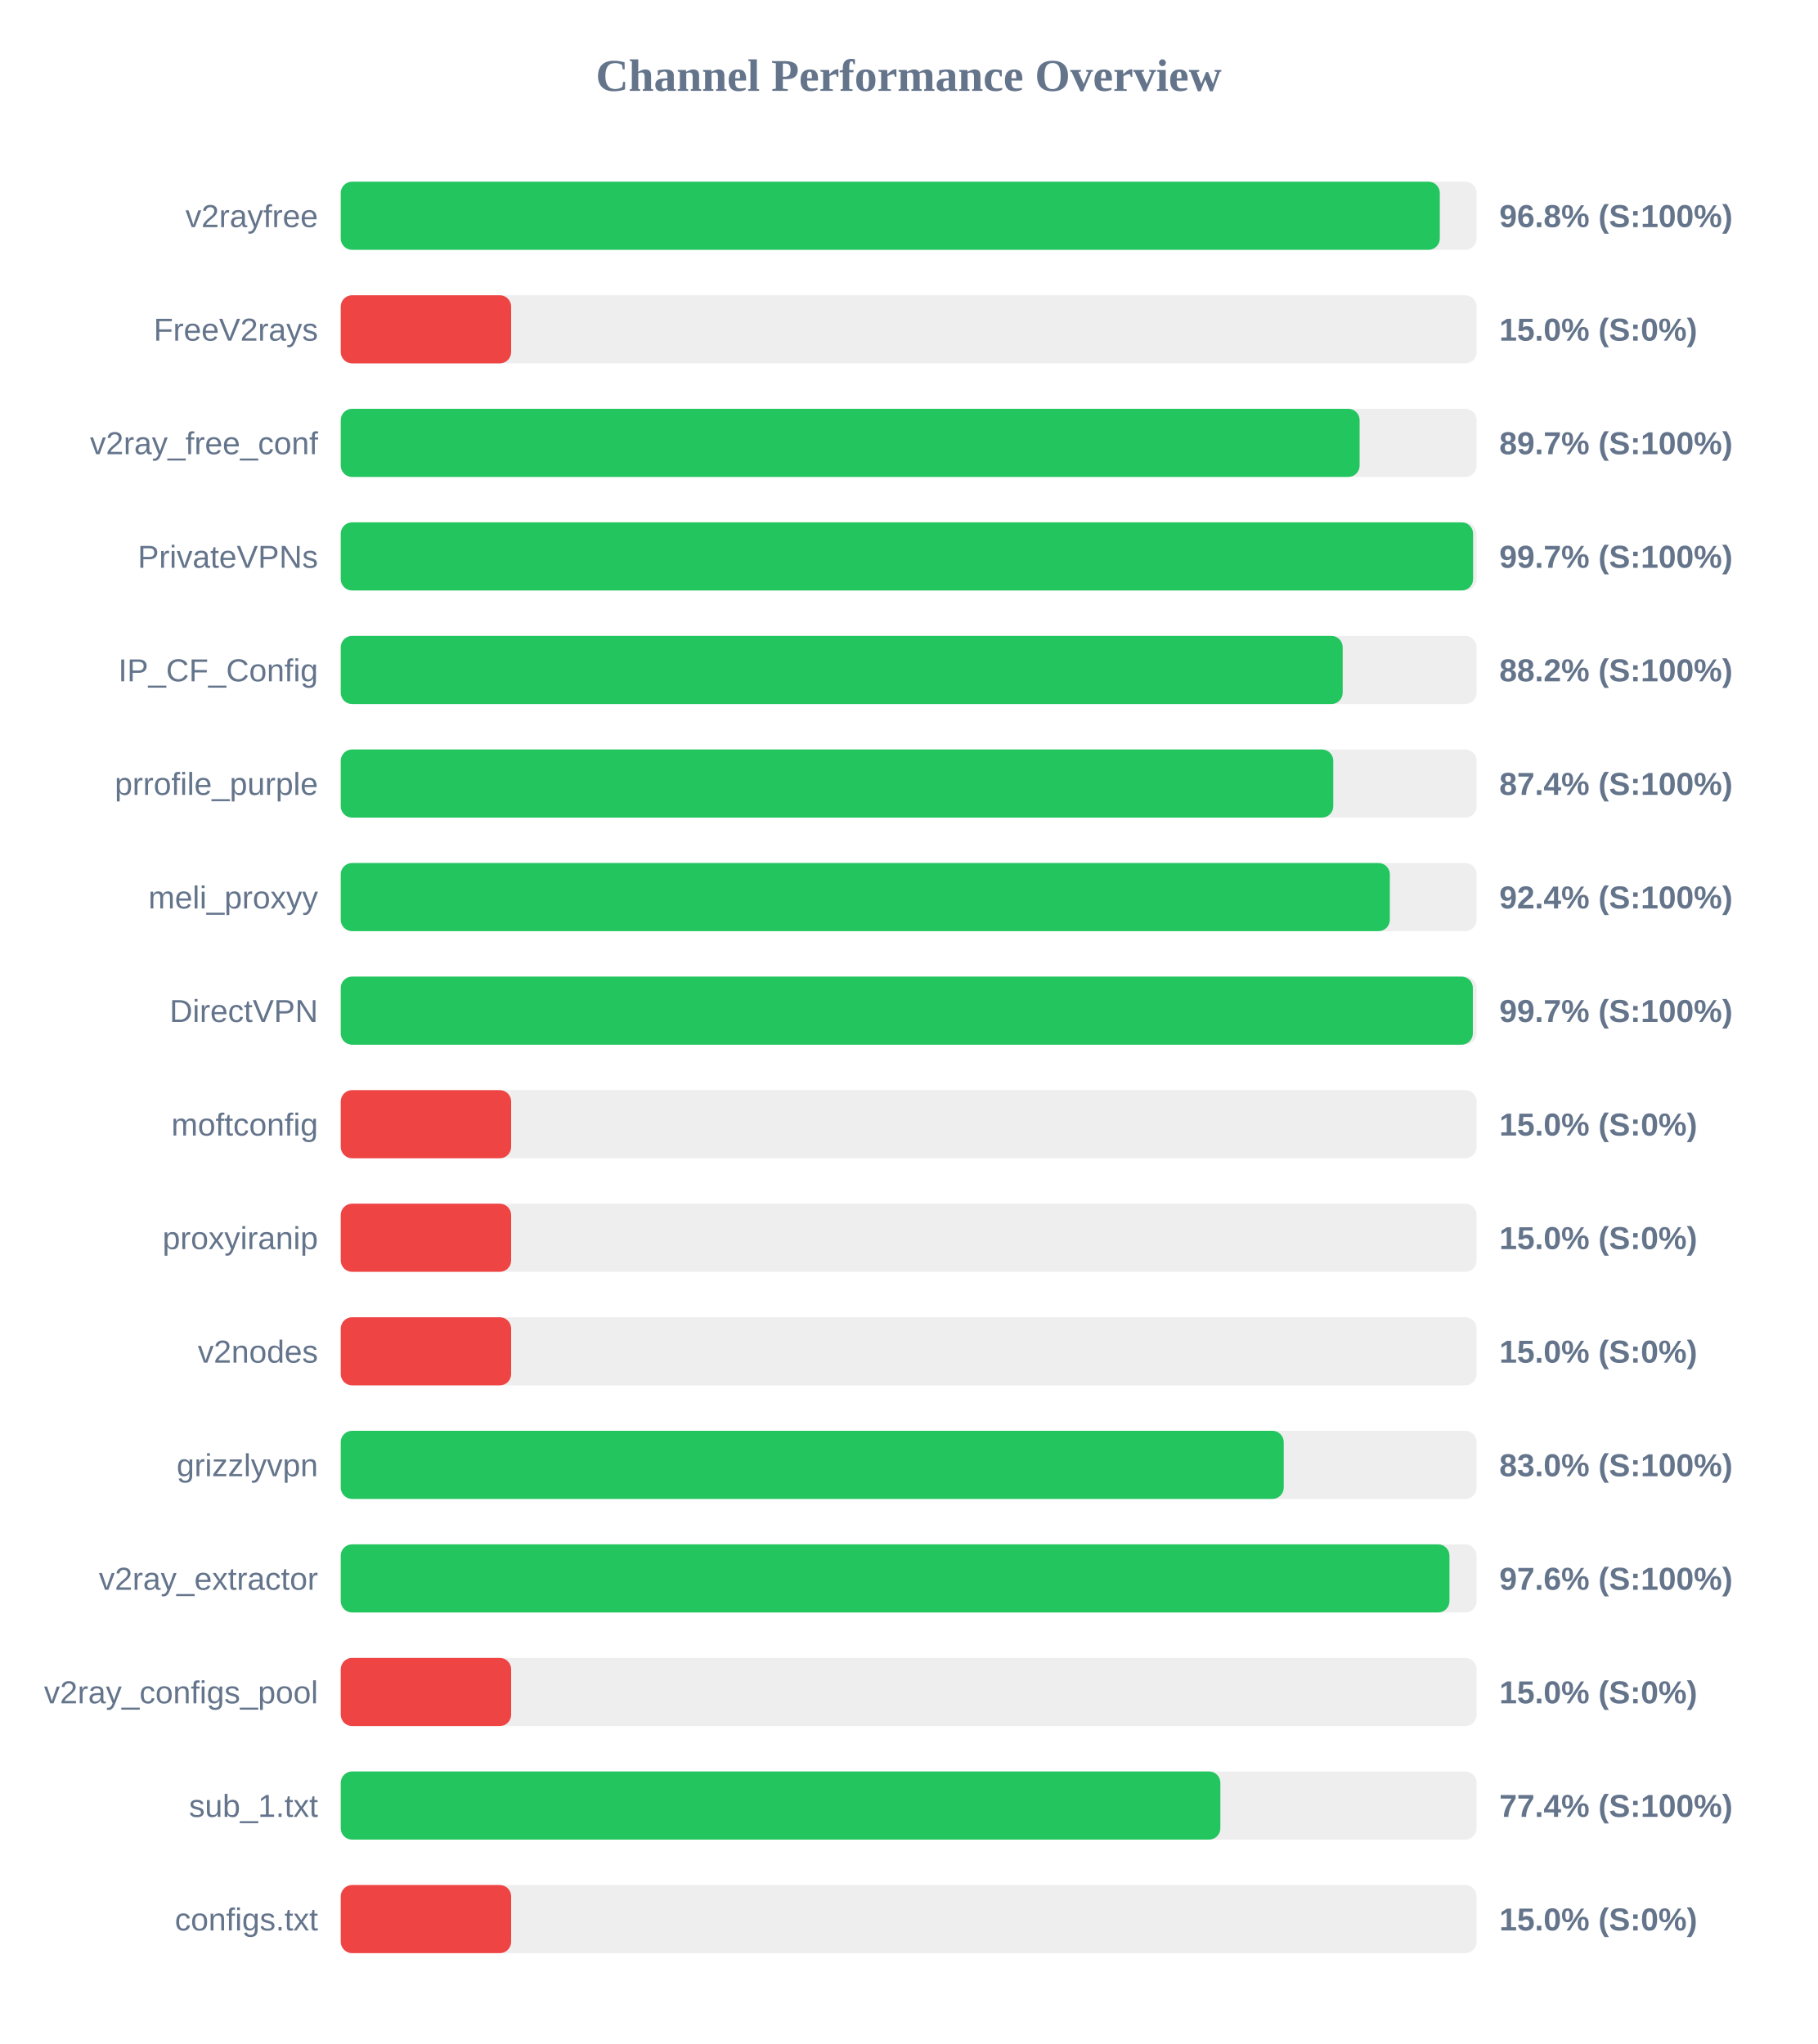
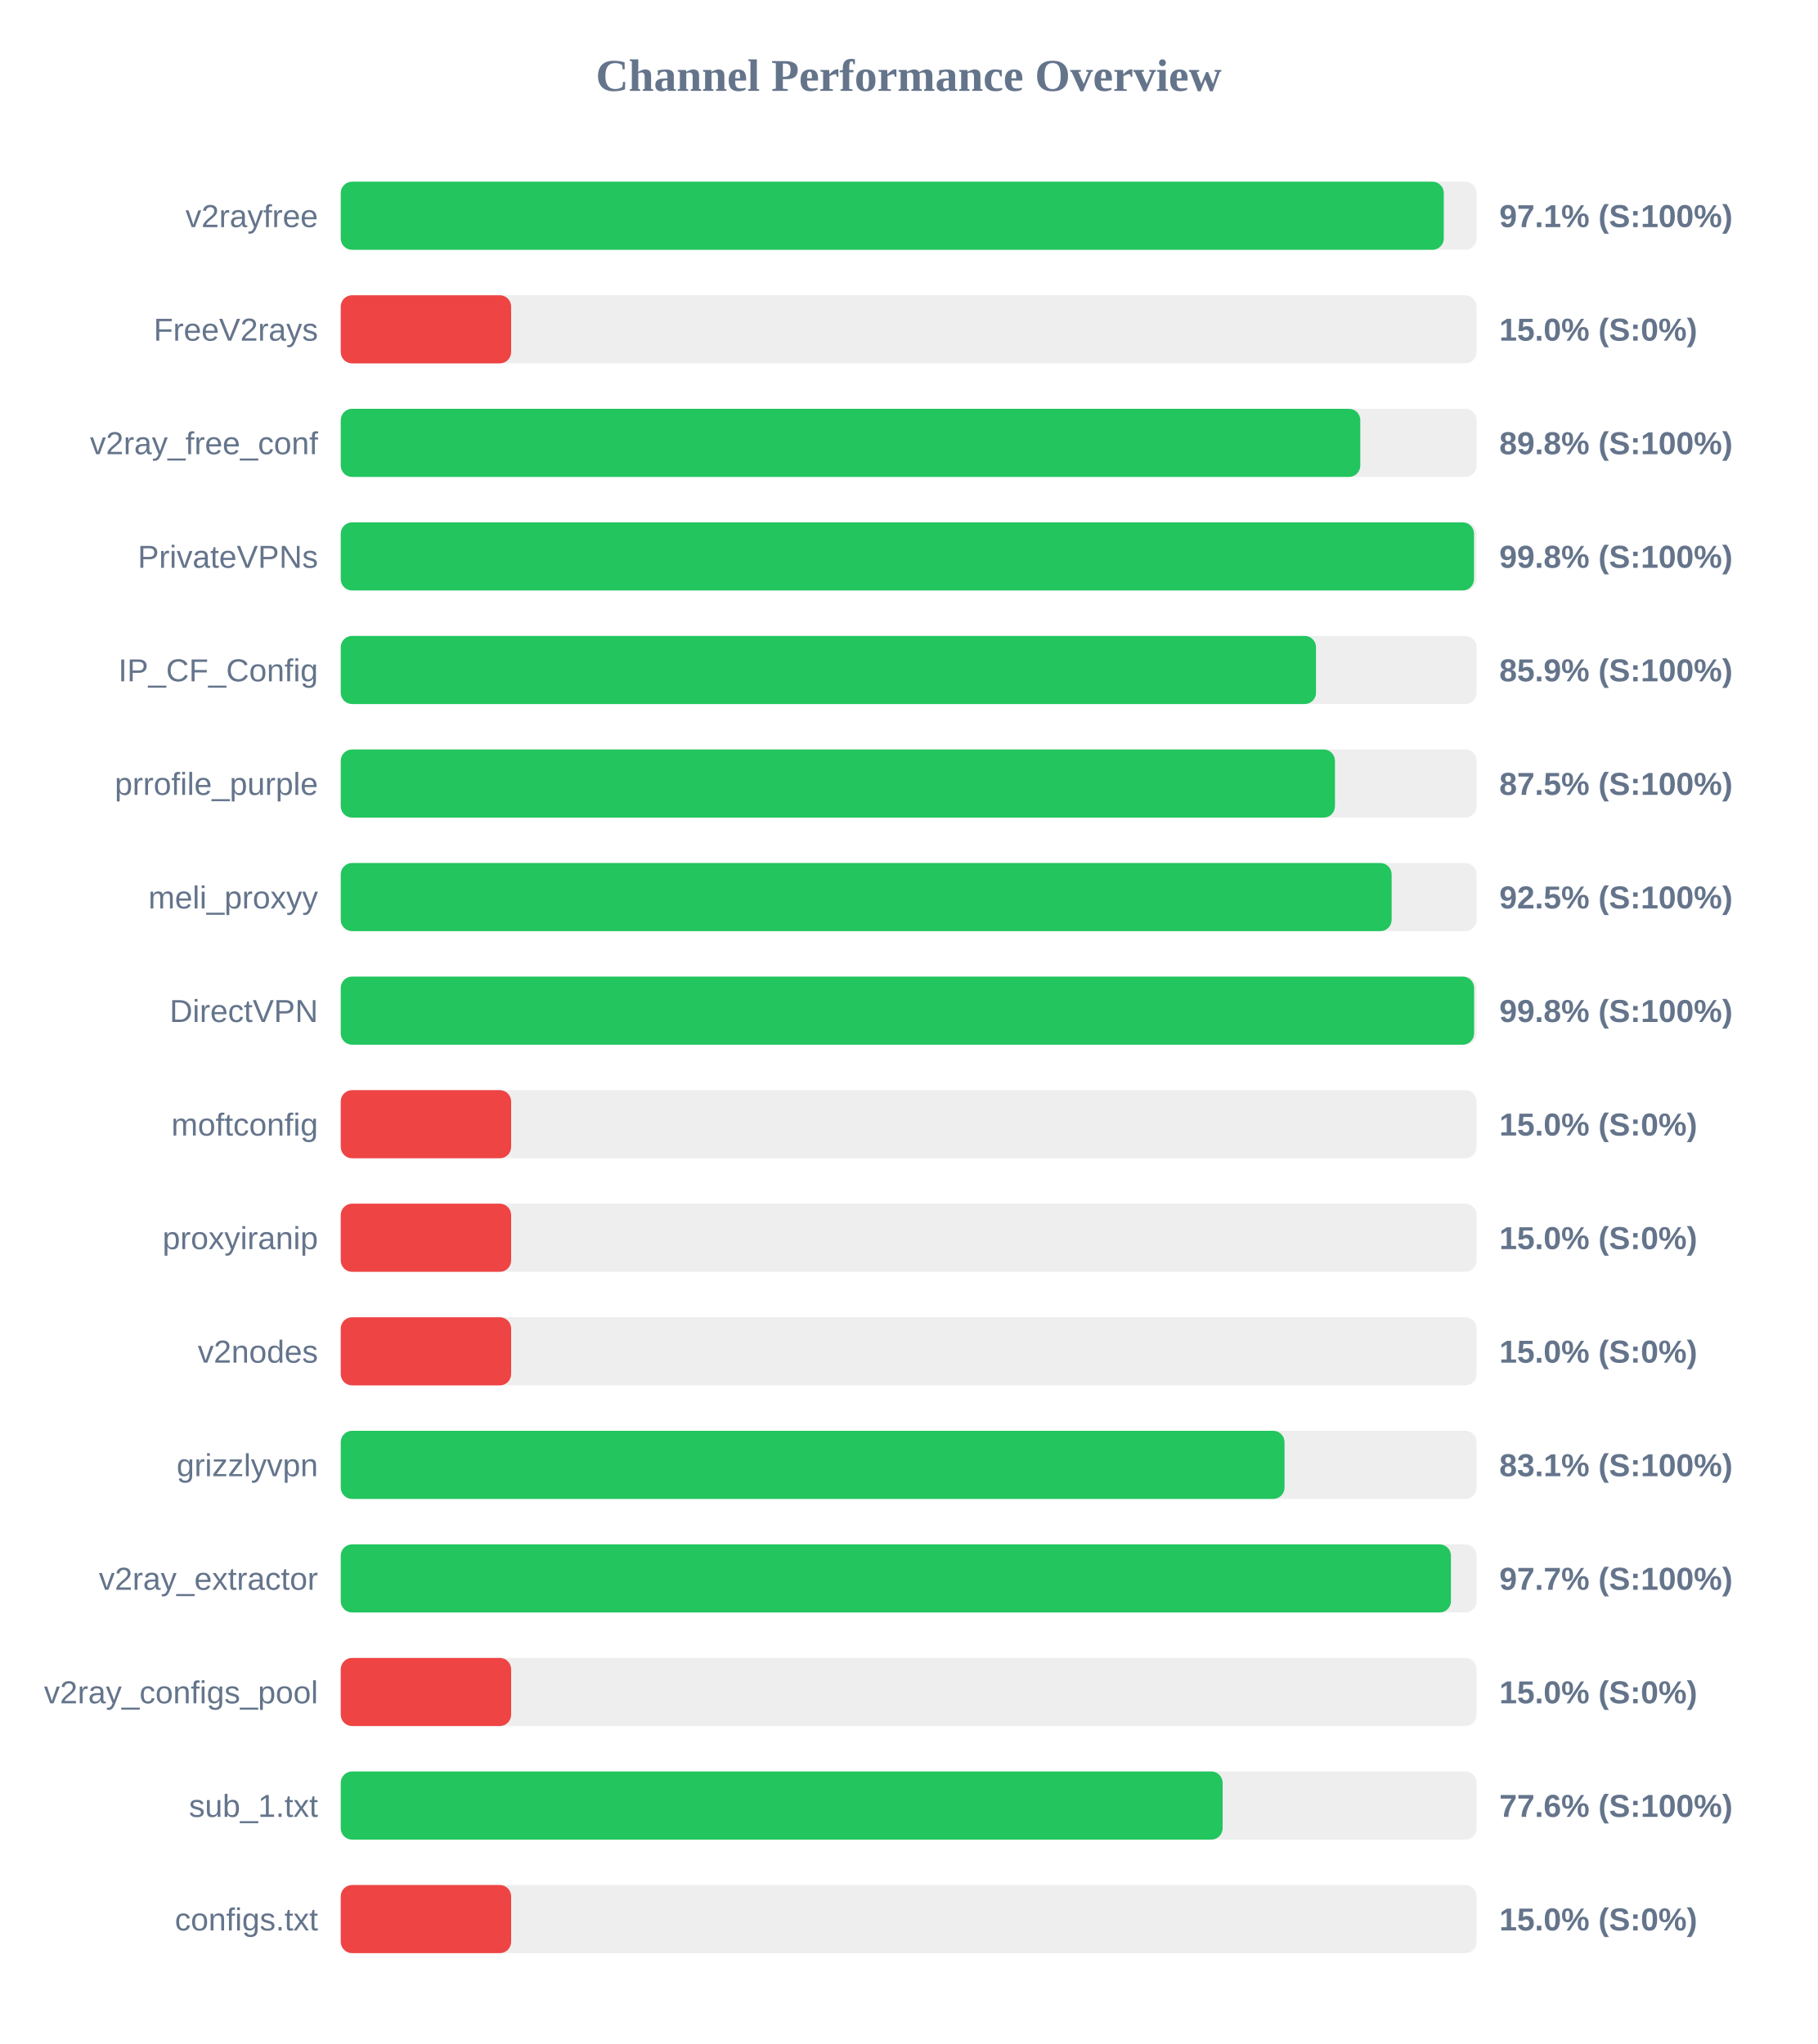
<svg xmlns="http://www.w3.org/2000/svg" width="800" height="900" version="1.1">
  <style>
        .row { font: 14px Arial; fill: #64748b; }
        .score { font: bold 14px Arial; fill: #64748b; }
    </style>
  <text x="400" y="40" text-anchor="middle" font-size="20px" font-weight="bold" fill="#64748b">Channel Performance Overview</text>
  <rect x="150" y="80" width="500" height="30" fill="#eee" rx="5" />
-   <rect x="150" y="80" width="483.8" height="30" fill="#22c55e" rx="5" />
+   <rect x="150" y="80" width="485.55" height="30" fill="#22c55e" rx="5" />
  <text x="140" y="100" text-anchor="end" class="row">v2rayfree</text>
-   <text x="660" y="100" text-anchor="start" class="score">96.8% (S:100%)</text>
+   <text x="660" y="100" text-anchor="start" class="score">97.1% (S:100%)</text>
  <rect x="150" y="130" width="500" height="30" fill="#eee" rx="5" />
  <rect x="150" y="130" width="75.0" height="30" fill="#ef4444" rx="5" />
  <text x="140" y="150" text-anchor="end" class="row">FreeV2rays</text>
  <text x="660" y="150" text-anchor="start" class="score">15.0% (S:0%)</text>
  <rect x="150" y="180" width="500" height="30" fill="#eee" rx="5" />
-   <rect x="150" y="180" width="448.5" height="30" fill="#22c55e" rx="5" />
+   <rect x="150" y="180" width="448.8" height="30" fill="#22c55e" rx="5" />
  <text x="140" y="200" text-anchor="end" class="row">v2ray_free_conf</text>
-   <text x="660" y="200" text-anchor="start" class="score">89.7% (S:100%)</text>
+   <text x="660" y="200" text-anchor="start" class="score">89.8% (S:100%)</text>
  <rect x="150" y="230" width="500" height="30" fill="#eee" rx="5" />
-   <rect x="150" y="230" width="498.45" height="30" fill="#22c55e" rx="5" />
+   <rect x="150" y="230" width="498.85" height="30" fill="#22c55e" rx="5" />
  <text x="140" y="250" text-anchor="end" class="row">PrivateVPNs</text>
-   <text x="660" y="250" text-anchor="start" class="score">99.7% (S:100%)</text>
+   <text x="660" y="250" text-anchor="start" class="score">99.8% (S:100%)</text>
  <rect x="150" y="280" width="500" height="30" fill="#eee" rx="5" />
-   <rect x="150" y="280" width="441.05" height="30" fill="#22c55e" rx="5" />
+   <rect x="150" y="280" width="429.3" height="30" fill="#22c55e" rx="5" />
  <text x="140" y="300" text-anchor="end" class="row">IP_CF_Config</text>
-   <text x="660" y="300" text-anchor="start" class="score">88.2% (S:100%)</text>
+   <text x="660" y="300" text-anchor="start" class="score">85.9% (S:100%)</text>
  <rect x="150" y="330" width="500" height="30" fill="#eee" rx="5" />
-   <rect x="150" y="330" width="436.9" height="30" fill="#22c55e" rx="5" />
+   <rect x="150" y="330" width="437.65" height="30" fill="#22c55e" rx="5" />
  <text x="140" y="350" text-anchor="end" class="row">prrofile_purple</text>
-   <text x="660" y="350" text-anchor="start" class="score">87.4% (S:100%)</text>
+   <text x="660" y="350" text-anchor="start" class="score">87.5% (S:100%)</text>
  <rect x="150" y="380" width="500" height="30" fill="#eee" rx="5" />
-   <rect x="150" y="380" width="461.8" height="30" fill="#22c55e" rx="5" />
+   <rect x="150" y="380" width="462.6" height="30" fill="#22c55e" rx="5" />
  <text x="140" y="400" text-anchor="end" class="row">meli_proxyy</text>
-   <text x="660" y="400" text-anchor="start" class="score">92.4% (S:100%)</text>
+   <text x="660" y="400" text-anchor="start" class="score">92.5% (S:100%)</text>
  <rect x="150" y="430" width="500" height="30" fill="#eee" rx="5" />
-   <rect x="150" y="430" width="498.35" height="30" fill="#22c55e" rx="5" />
+   <rect x="150" y="430" width="498.9" height="30" fill="#22c55e" rx="5" />
  <text x="140" y="450" text-anchor="end" class="row">DirectVPN</text>
-   <text x="660" y="450" text-anchor="start" class="score">99.7% (S:100%)</text>
+   <text x="660" y="450" text-anchor="start" class="score">99.8% (S:100%)</text>
  <rect x="150" y="480" width="500" height="30" fill="#eee" rx="5" />
  <rect x="150" y="480" width="75.0" height="30" fill="#ef4444" rx="5" />
  <text x="140" y="500" text-anchor="end" class="row">moftconfig</text>
  <text x="660" y="500" text-anchor="start" class="score">15.0% (S:0%)</text>
  <rect x="150" y="530" width="500" height="30" fill="#eee" rx="5" />
  <rect x="150" y="530" width="75.0" height="30" fill="#ef4444" rx="5" />
  <text x="140" y="550" text-anchor="end" class="row">proxyiranip</text>
  <text x="660" y="550" text-anchor="start" class="score">15.0% (S:0%)</text>
  <rect x="150" y="580" width="500" height="30" fill="#eee" rx="5" />
  <rect x="150" y="580" width="75.0" height="30" fill="#ef4444" rx="5" />
  <text x="140" y="600" text-anchor="end" class="row">v2nodes</text>
  <text x="660" y="600" text-anchor="start" class="score">15.0% (S:0%)</text>
  <rect x="150" y="630" width="500" height="30" fill="#eee" rx="5" />
-   <rect x="150" y="630" width="415.1" height="30" fill="#22c55e" rx="5" />
+   <rect x="150" y="630" width="415.45" height="30" fill="#22c55e" rx="5" />
  <text x="140" y="650" text-anchor="end" class="row">grizzlyvpn</text>
-   <text x="660" y="650" text-anchor="start" class="score">83.0% (S:100%)</text>
+   <text x="660" y="650" text-anchor="start" class="score">83.1% (S:100%)</text>
  <rect x="150" y="680" width="500" height="30" fill="#eee" rx="5" />
-   <rect x="150" y="680" width="488.05" height="30" fill="#22c55e" rx="5" />
+   <rect x="150" y="680" width="488.7" height="30" fill="#22c55e" rx="5" />
  <text x="140" y="700" text-anchor="end" class="row">v2ray_extractor</text>
-   <text x="660" y="700" text-anchor="start" class="score">97.6% (S:100%)</text>
+   <text x="660" y="700" text-anchor="start" class="score">97.7% (S:100%)</text>
  <rect x="150" y="730" width="500" height="30" fill="#eee" rx="5" />
  <rect x="150" y="730" width="75.0" height="30" fill="#ef4444" rx="5" />
  <text x="140" y="750" text-anchor="end" class="row">v2ray_configs_pool</text>
  <text x="660" y="750" text-anchor="start" class="score">15.0% (S:0%)</text>
  <rect x="150" y="780" width="500" height="30" fill="#eee" rx="5" />
-   <rect x="150" y="780" width="387.2" height="30" fill="#22c55e" rx="5" />
+   <rect x="150" y="780" width="388.2" height="30" fill="#22c55e" rx="5" />
  <text x="140" y="800" text-anchor="end" class="row">sub_1.txt</text>
-   <text x="660" y="800" text-anchor="start" class="score">77.4% (S:100%)</text>
+   <text x="660" y="800" text-anchor="start" class="score">77.6% (S:100%)</text>
  <rect x="150" y="830" width="500" height="30" fill="#eee" rx="5" />
  <rect x="150" y="830" width="75.0" height="30" fill="#ef4444" rx="5" />
  <text x="140" y="850" text-anchor="end" class="row">configs.txt</text>
  <text x="660" y="850" text-anchor="start" class="score">15.0% (S:0%)</text>
</svg>
